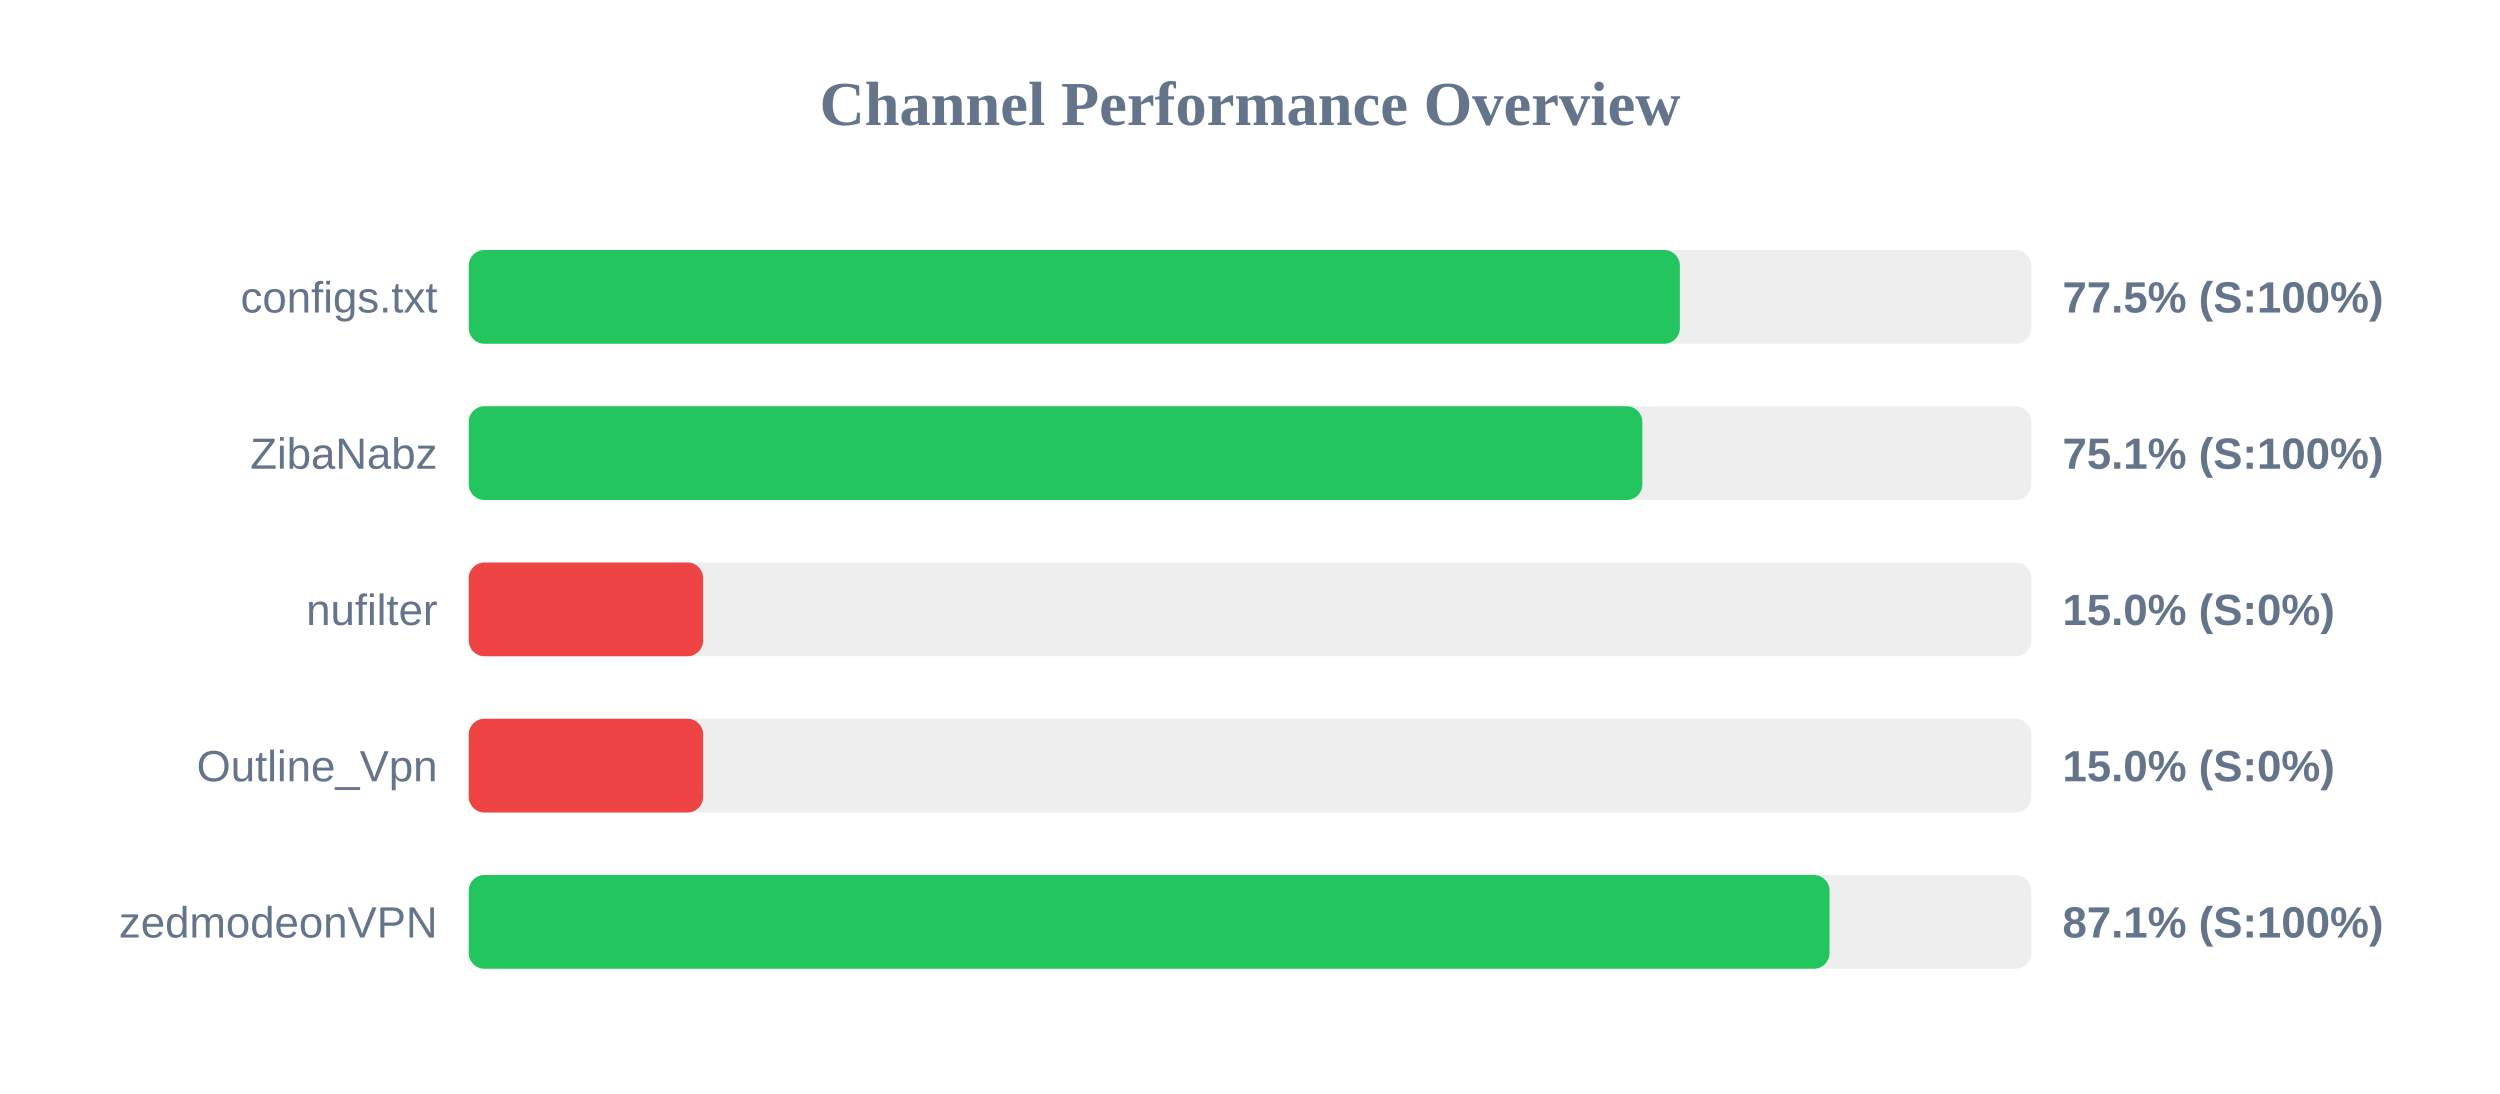
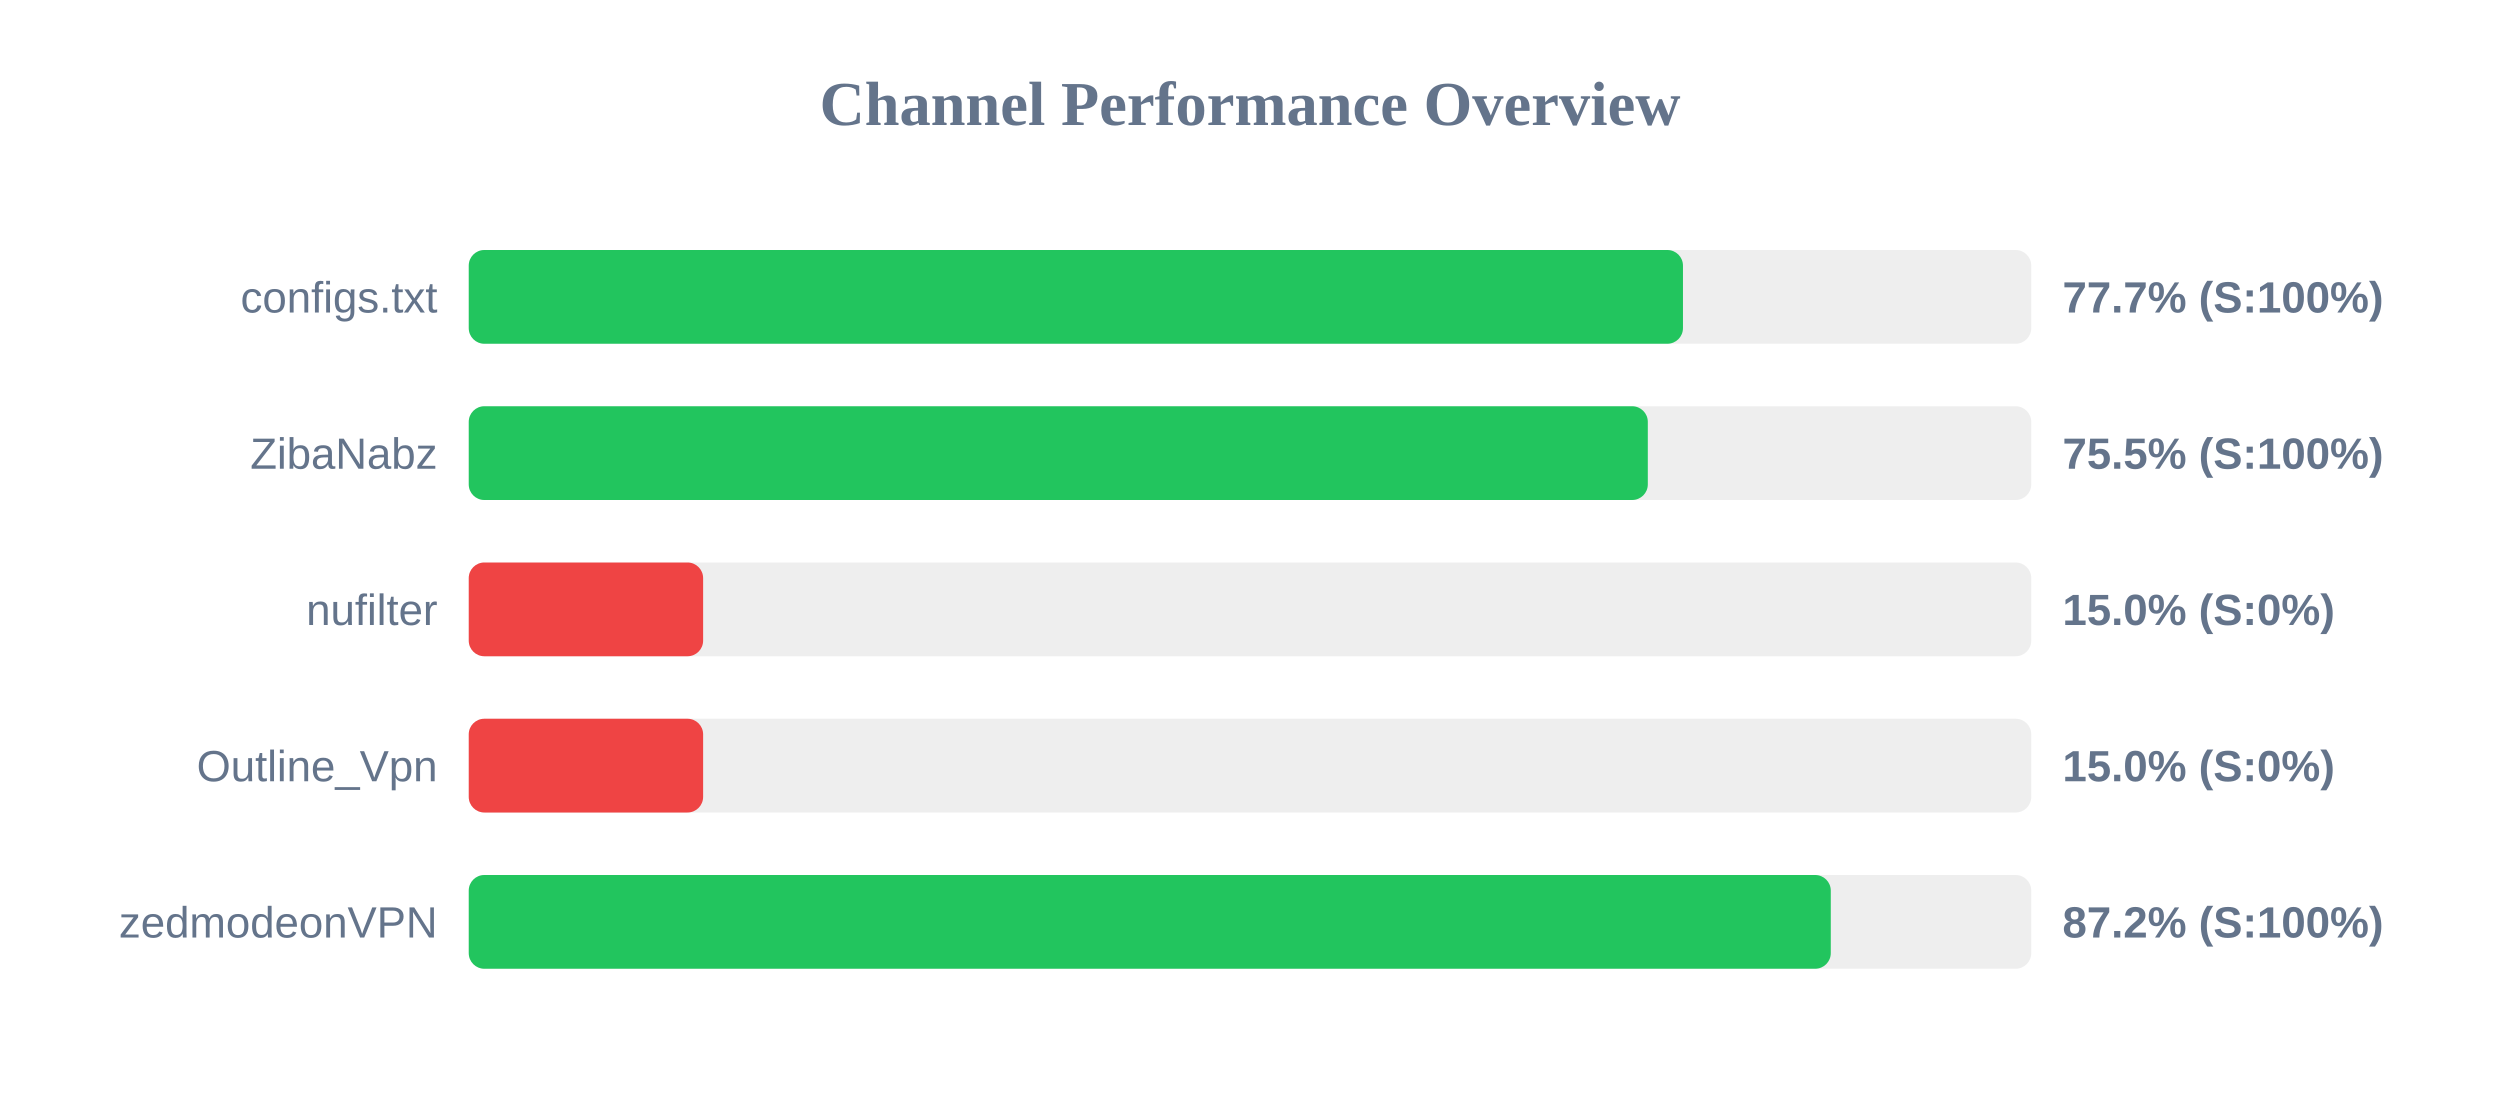
<svg xmlns="http://www.w3.org/2000/svg" width="800" height="350" version="1.1">
  <style>
        .row { font: 14px Arial; fill: #64748b; }
        .score { font: bold 14px Arial; fill: #64748b; }
    </style>
  <text x="400" y="40" text-anchor="middle" font-size="20px" font-weight="bold" fill="#64748b">Channel Performance Overview</text>
  <rect x="150" y="80" width="500" height="30" fill="#eee" rx="5" />
-   <rect x="150" y="80" width="387.55" height="30" fill="#22c55e" rx="5" />
+   <rect x="150" y="80" width="388.55" height="30" fill="#22c55e" rx="5" />
  <text x="140" y="100" text-anchor="end" class="row">configs.txt</text>
-   <text x="660" y="100" text-anchor="start" class="score">77.5% (S:100%)</text>
+   <text x="660" y="100" text-anchor="start" class="score">77.7% (S:100%)</text>
  <rect x="150" y="130" width="500" height="30" fill="#eee" rx="5" />
-   <rect x="150" y="130" width="375.55" height="30" fill="#22c55e" rx="5" />
+   <rect x="150" y="130" width="377.3" height="30" fill="#22c55e" rx="5" />
  <text x="140" y="150" text-anchor="end" class="row">ZibaNabz</text>
-   <text x="660" y="150" text-anchor="start" class="score">75.1% (S:100%)</text>
+   <text x="660" y="150" text-anchor="start" class="score">75.5% (S:100%)</text>
  <rect x="150" y="180" width="500" height="30" fill="#eee" rx="5" />
  <rect x="150" y="180" width="75.0" height="30" fill="#ef4444" rx="5" />
  <text x="140" y="200" text-anchor="end" class="row">nufilter</text>
  <text x="660" y="200" text-anchor="start" class="score">15.0% (S:0%)</text>
  <rect x="150" y="230" width="500" height="30" fill="#eee" rx="5" />
  <rect x="150" y="230" width="75.0" height="30" fill="#ef4444" rx="5" />
  <text x="140" y="250" text-anchor="end" class="row">Outline_Vpn</text>
  <text x="660" y="250" text-anchor="start" class="score">15.0% (S:0%)</text>
  <rect x="150" y="280" width="500" height="30" fill="#eee" rx="5" />
-   <rect x="150" y="280" width="435.45" height="30" fill="#22c55e" rx="5" />
+   <rect x="150" y="280" width="435.85" height="30" fill="#22c55e" rx="5" />
  <text x="140" y="300" text-anchor="end" class="row">zedmodeonVPN</text>
-   <text x="660" y="300" text-anchor="start" class="score">87.1% (S:100%)</text>
+   <text x="660" y="300" text-anchor="start" class="score">87.2% (S:100%)</text>
</svg>
